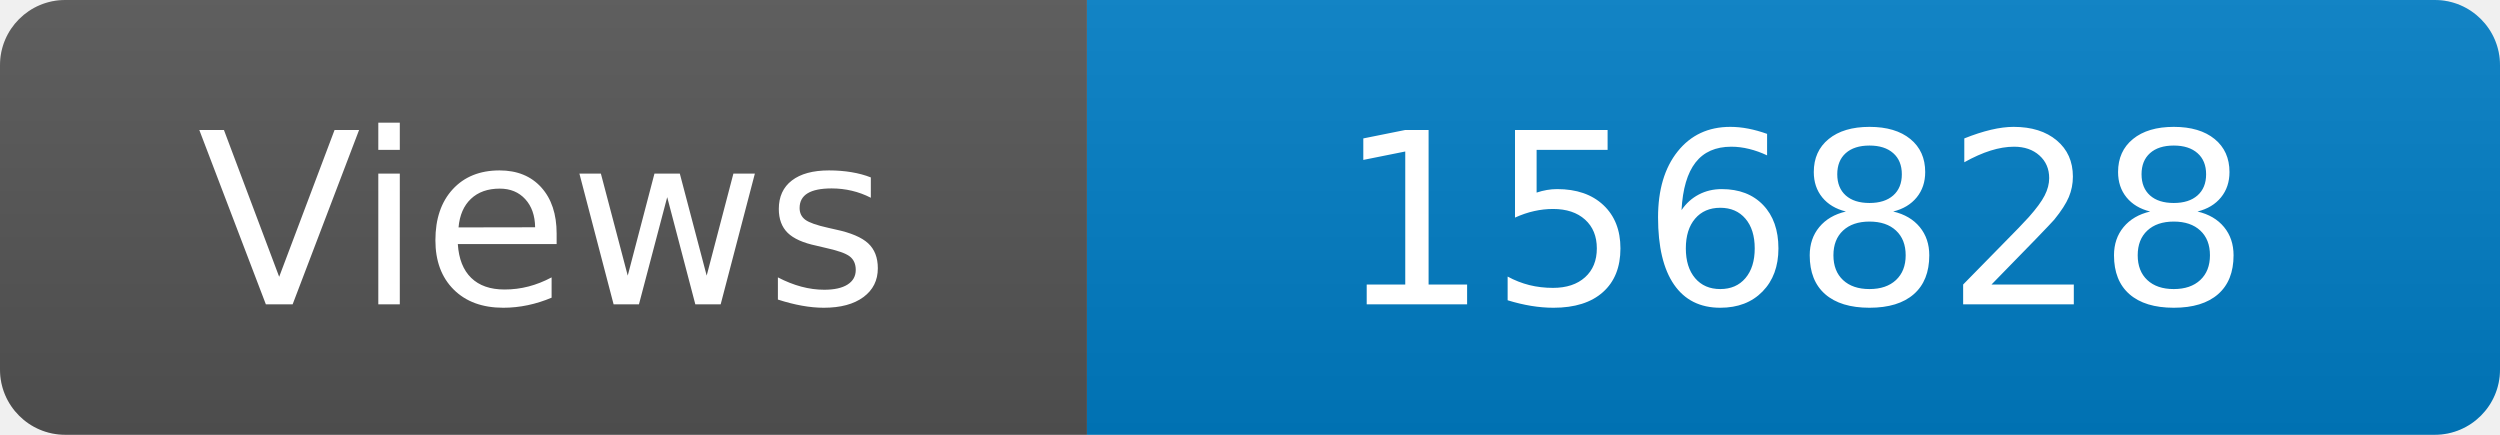
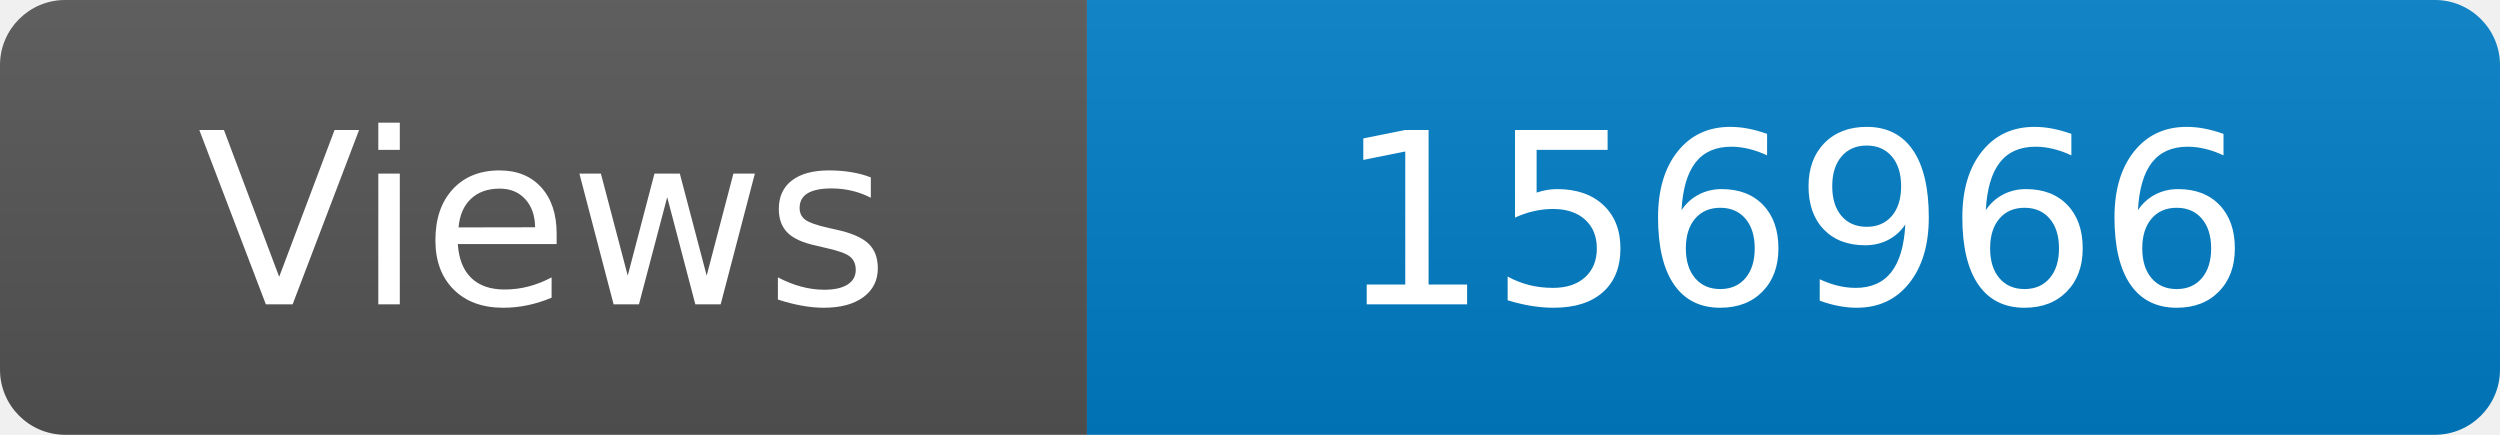
<svg xmlns="http://www.w3.org/2000/svg" width="115" height="20" role="img" aria-label="Maintained?: yes">
  <linearGradient id="s" x2="0" y2="100%">
    <stop offset="0" stop-color="#bbb" stop-opacity=".1" />
    <stop offset="1" stop-opacity=".1" />
  </linearGradient>
  <clipPath id="r">
    <rect width="115" height="20" rx="3" fill="#fff" />
  </clipPath>
  <g clip-path="url(#r)">
    <rect width="50" height="20" fill="#555" />
    <rect x="50" width="160" height="20" fill="#007ec6" />
    <rect width="115" height="20" fill="url(#s)" />
  </g>
  <g fill="#fff" text-anchor="middle" font-family="Verdana,Geneva,DejaVu Sans,sans-serif" font-size="110">
    <text x="250" y="140" transform="scale(.1)" fill="#fff">Views</text>
-     <text x="825" y="140" transform="scale(.1)" fill="#fff">156828</text>
+     <text x="825" y="140" transform="scale(.1)" fill="#fff">156966</text>
  </g>
</svg>
